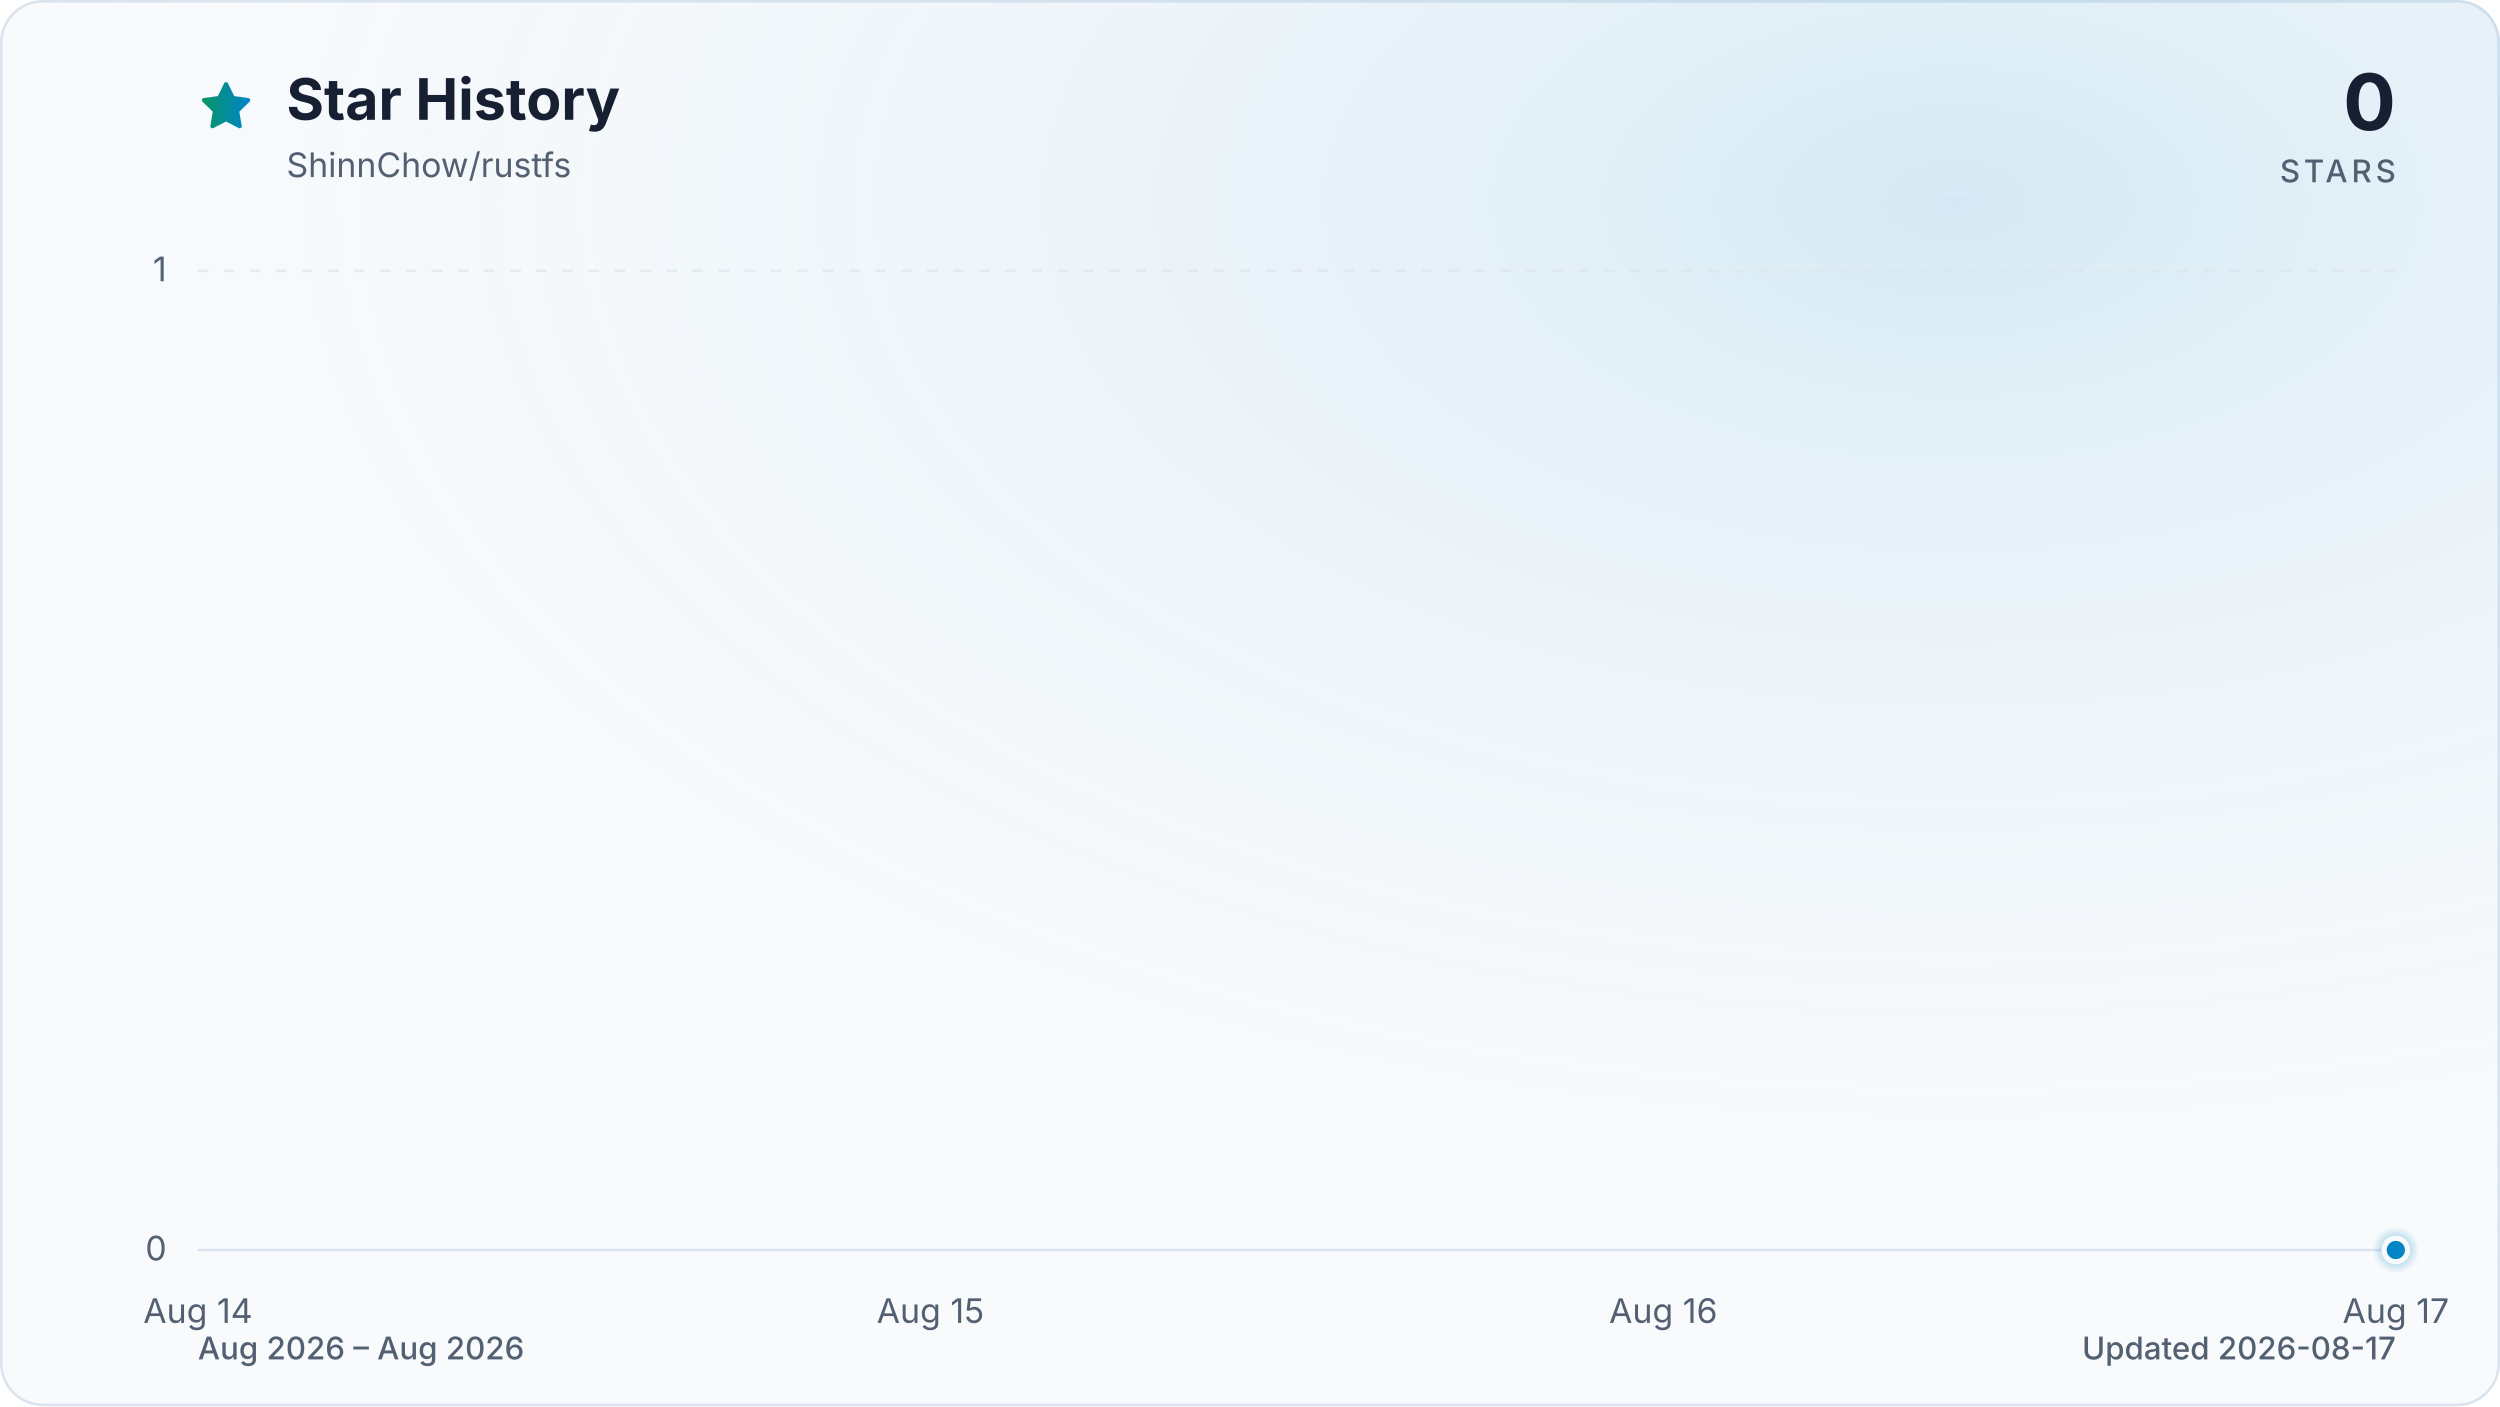
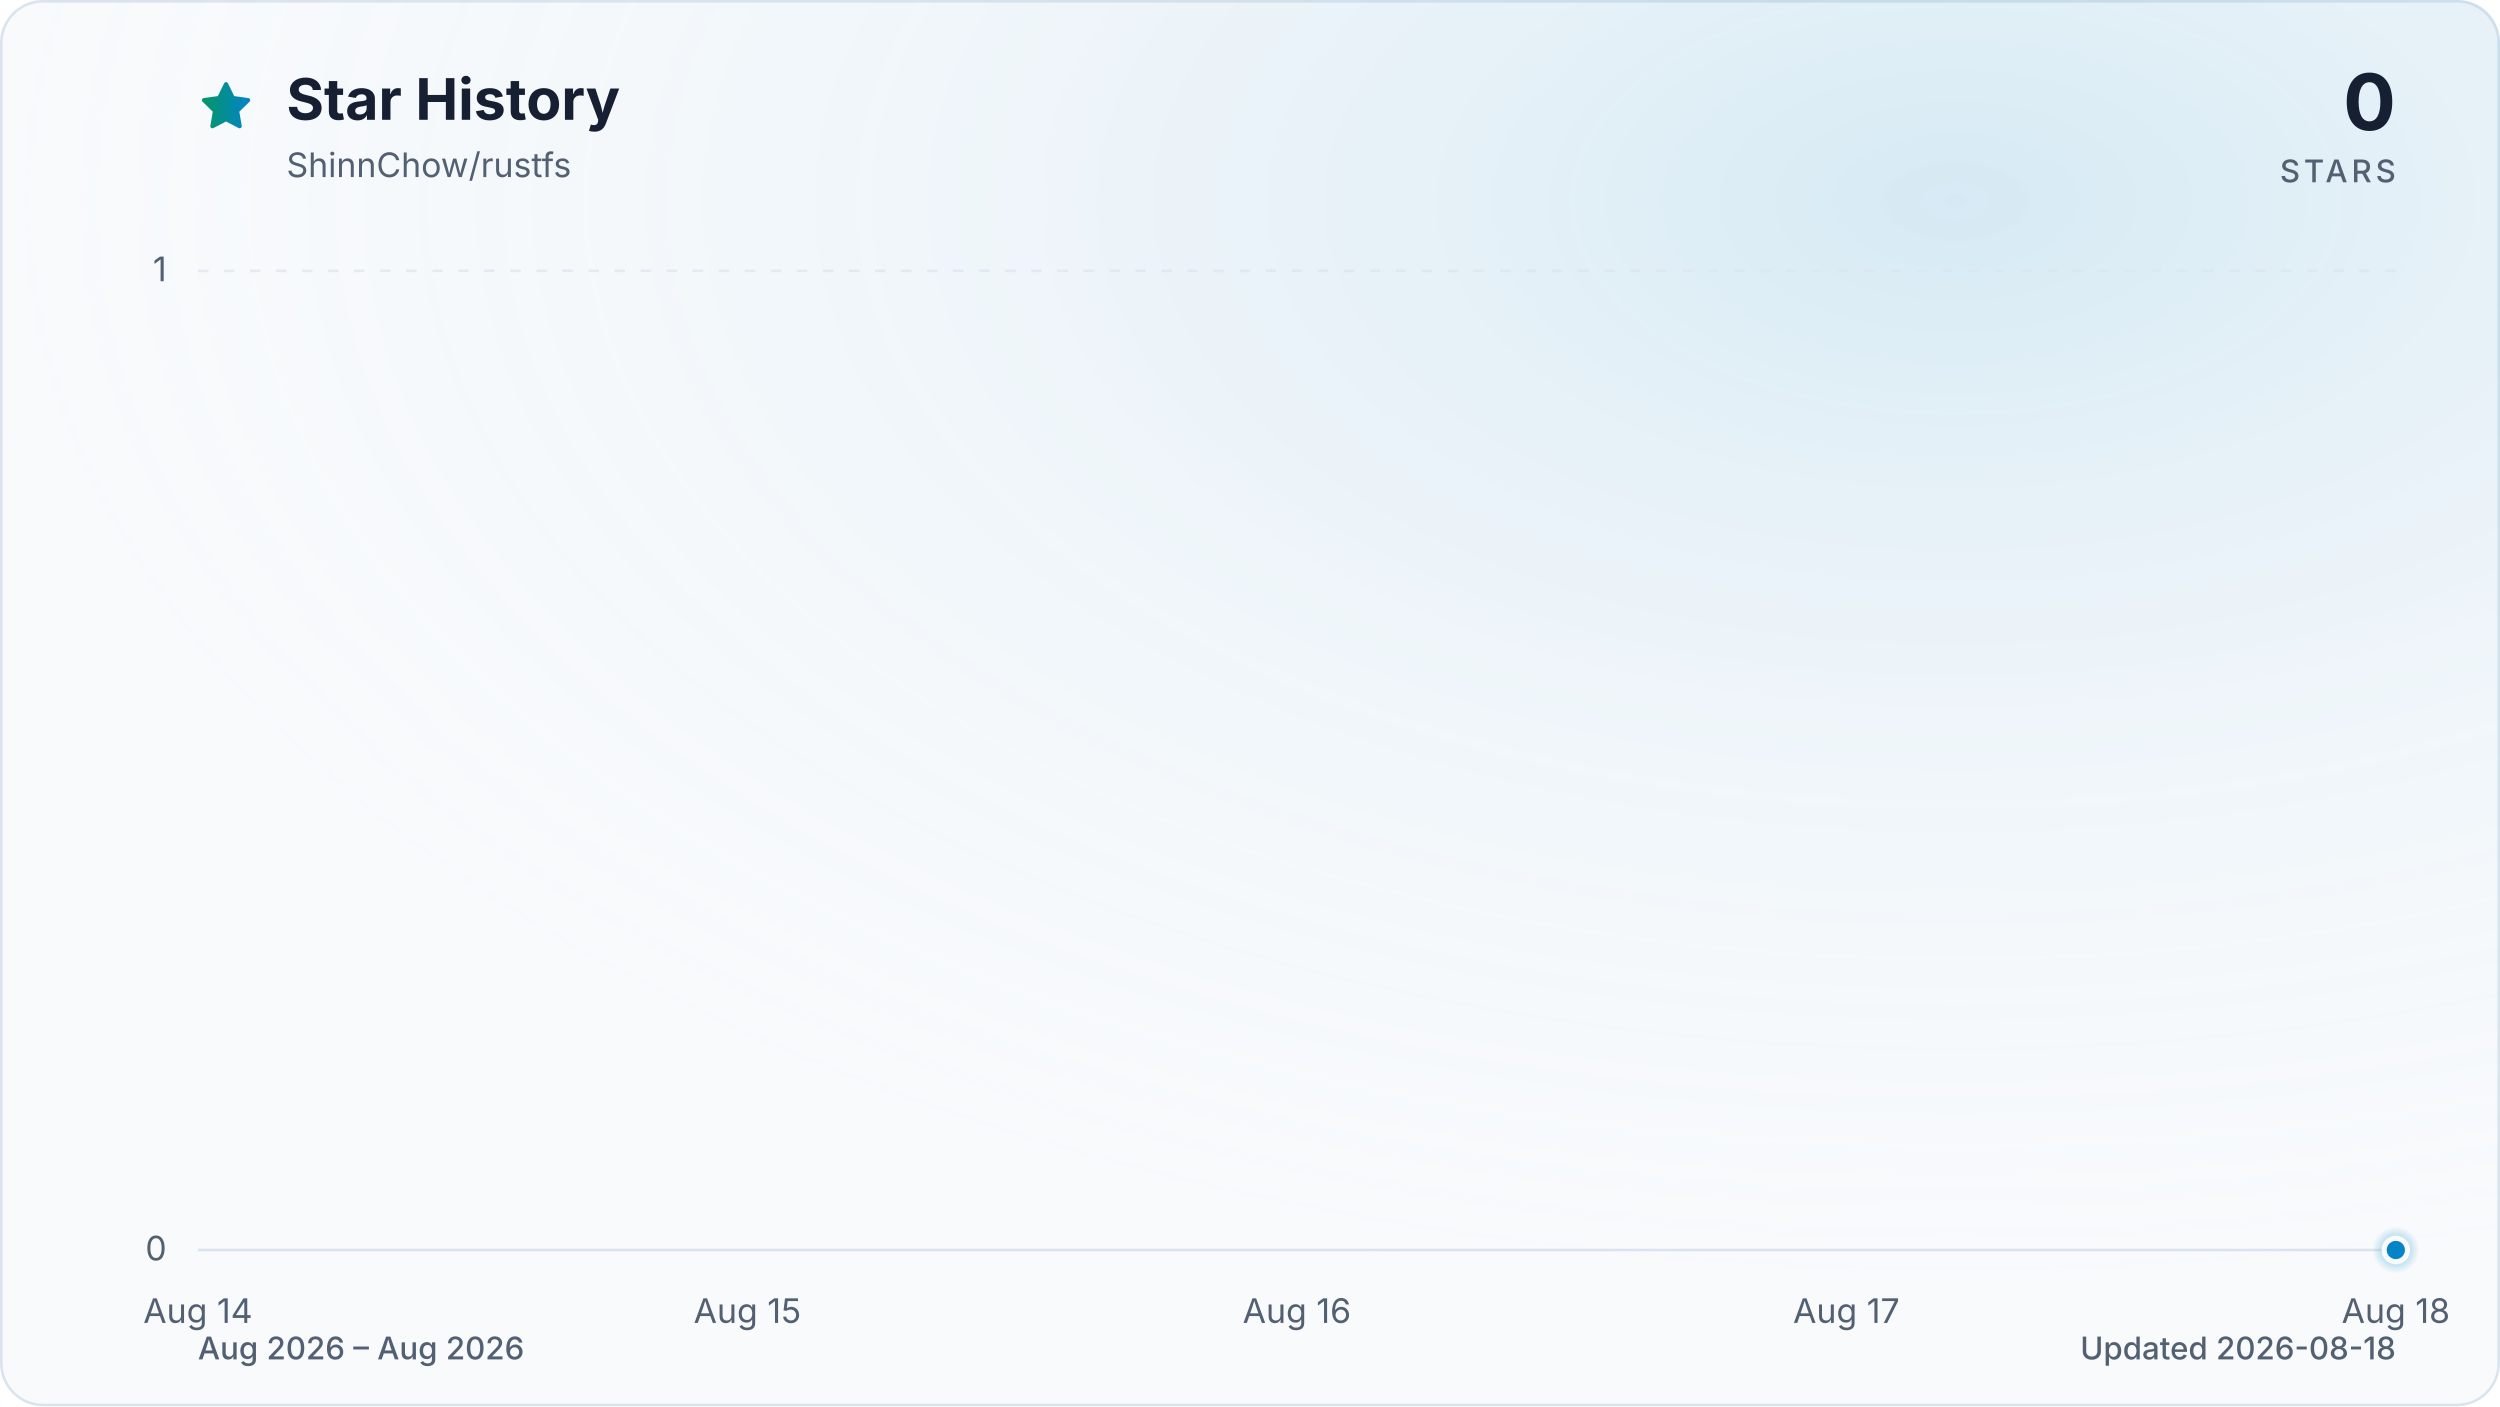
<svg xmlns="http://www.w3.org/2000/svg" viewBox="0 0 960 540" role="img" aria-labelledby="title description" data-style="gradient" data-variant="glow" data-animated="true">
  <defs>
    <linearGradient id="trend" x1="0" y1="0" x2="1" y2="0">
      <stop offset="0%" stop-color="#059669" />
      <stop offset="100%" stop-color="#0284c7" />
    </linearGradient>
    <linearGradient id="area" x1="0" y1="0" x2="0" y2="1">
      <stop offset="0%" stop-color="#059669" stop-opacity="0.30" />
      <stop offset="55%" stop-color="#0284c7" stop-opacity="0.10" />
      <stop offset="100%" stop-color="#0284c7" stop-opacity="0.01" />
    </linearGradient>
    <radialGradient id="marker-halo" cx="50%" cy="50%" r="50%">
      <stop offset="0%" stop-color="#0284c7" stop-opacity="0.55" />
      <stop offset="100%" stop-color="#0284c7" stop-opacity="0" />
    </radialGradient>
    <radialGradient id="surface-glow" cx="78%" cy="14%" r="80%">
      <stop offset="0%" stop-color="#0284c7" stop-opacity="0.14" />
      <stop offset="100%" stop-color="#f8fafc" stop-opacity="0" />
    </radialGradient>
    <filter id="trend-glow" x="-20%" y="-20%" width="140%" height="140%">
      <feGaussianBlur stdDeviation="7" />
    </filter>
  </defs>
  <style>
.trend-enter{transform-box:fill-box;transform-origin:center;animation:trend-enter 520ms cubic-bezier(0.16,1,0.3,1)}
.marker-enter{transform-box:fill-box;transform-origin:center;animation:marker-enter 320ms cubic-bezier(0.16,1,0.3,1) 200ms both}
.marker-pulse{transform-box:fill-box;transform-origin:center;animation:marker-pulse 2.6s ease-out infinite}
@keyframes trend-enter{from{opacity:.35;transform:translateY(10px)}to{opacity:1;transform:translateY(0)}}
@keyframes marker-enter{from{opacity:0;transform:scale(.4)}to{opacity:1;transform:scale(1)}}
@keyframes marker-pulse{0%{opacity:.5;transform:scale(.7)}70%,100%{opacity:0;transform:scale(2.1)}}
@media (prefers-reduced-motion:reduce){.trend-enter,.marker-enter,.marker-pulse{animation:none!important}}
@media (prefers-reduced-motion:reduce){.marker-pulse{opacity:0}}
</style>
  <rect x="0.5" y="0.5" width="959" height="539" fill="#f8fafc" stroke="#dbe4ee" stroke-width="1" rx="16" />
  <rect width="960" height="540" fill="url(#surface-glow)" rx="16" />
  <path d="M12 2.6l2.9 5.9 6.5.9-4.7 4.6 1.1 6.5-5.8-3-5.8 3 1.1-6.5-4.7-4.6 6.5-.9L12 2.6Z" transform="translate(76 30) scale(.9)" fill="url(#trend)" stroke="url(#trend)" stroke-width="1.8" stroke-linejoin="round" aria-hidden="true" />
  <text x="110" y="46" fill="#172033" font-family="ui-sans-serif, system-ui, -apple-system, BlinkMacSystemFont, 'Segoe UI', sans-serif" font-size="22" font-weight="700">Star History</text>
  <text x="110" y="68" fill="#526072" font-family="ui-sans-serif, system-ui, -apple-system, BlinkMacSystemFont, 'Segoe UI', sans-serif" font-size="13">ShinnChow/rustfs</text>
  <text x="920" y="50" fill="#172033" font-family="ui-sans-serif, system-ui, -apple-system, BlinkMacSystemFont, 'Segoe UI', sans-serif" font-size="30" font-weight="700" text-anchor="end">0</text>
  <text x="920" y="70" fill="#526072" font-family="ui-sans-serif, system-ui, -apple-system, BlinkMacSystemFont, 'Segoe UI', sans-serif" font-size="12" font-weight="500" letter-spacing="1.5" text-anchor="end">STARS</text>
  <line x1="76" y1="480.0" x2="920" y2="480.0" stroke="#dbe4ee" stroke-width="1" stroke-dasharray="0" opacity="1" />
  <text x="64" y="484.0" fill="#526072" font-family="ui-sans-serif, system-ui, -apple-system, BlinkMacSystemFont, 'Segoe UI', sans-serif" font-size="13" text-anchor="end">0</text>
  <line x1="76" y1="104.0" x2="920" y2="104.0" stroke="#dbe4ee" stroke-width="1" stroke-dasharray="4 6" opacity="0.7" />
  <text x="64" y="108.0" fill="#526072" font-family="ui-sans-serif, system-ui, -apple-system, BlinkMacSystemFont, 'Segoe UI', sans-serif" font-size="13" text-anchor="end">1</text>
  <text x="76.0" y="508" fill="#526072" font-family="ui-sans-serif, system-ui, -apple-system, BlinkMacSystemFont, 'Segoe UI', sans-serif" font-size="13" text-anchor="middle">Aug 14</text>
-   <text x="357.3" y="508" fill="#526072" font-family="ui-sans-serif, system-ui, -apple-system, BlinkMacSystemFont, 'Segoe UI', sans-serif" font-size="13" text-anchor="middle">Aug 15</text>
-   <text x="638.7" y="508" fill="#526072" font-family="ui-sans-serif, system-ui, -apple-system, BlinkMacSystemFont, 'Segoe UI', sans-serif" font-size="13" text-anchor="middle">Aug 16</text>
-   <text x="920.0" y="508" fill="#526072" font-family="ui-sans-serif, system-ui, -apple-system, BlinkMacSystemFont, 'Segoe UI', sans-serif" font-size="13" text-anchor="middle">Aug 17</text>
+   <text x="287.0" y="508" fill="#526072" font-family="ui-sans-serif, system-ui, -apple-system, BlinkMacSystemFont, 'Segoe UI', sans-serif" font-size="13" text-anchor="middle">Aug 15</text>
+   <text x="498.0" y="508" fill="#526072" font-family="ui-sans-serif, system-ui, -apple-system, BlinkMacSystemFont, 'Segoe UI', sans-serif" font-size="13" text-anchor="middle">Aug 16</text>
+   <text x="709.0" y="508" fill="#526072" font-family="ui-sans-serif, system-ui, -apple-system, BlinkMacSystemFont, 'Segoe UI', sans-serif" font-size="13" text-anchor="middle">Aug 17</text>
+   <text x="920.0" y="508" fill="#526072" font-family="ui-sans-serif, system-ui, -apple-system, BlinkMacSystemFont, 'Segoe UI', sans-serif" font-size="13" text-anchor="middle">Aug 18</text>
  <g class="trend-enter">
-     <path d="M 76.0 480.0 C 169.8 480.0, 263.6 480.0, 357.3 480.0 C 451.1 480.0, 544.9 480.0, 638.7 480.0 C 732.4 480.0, 826.2 480.0, 920.0 480.0 L 920.0 480.0 L 76.0 480.0 Z" fill="url(#area)" />
-     <path d="M 76.0 480.0 C 169.8 480.0, 263.6 480.0, 357.3 480.0 C 451.1 480.0, 544.9 480.0, 638.7 480.0 C 732.4 480.0, 826.2 480.0, 920.0 480.0" fill="none" stroke="url(#trend)" stroke-width="12" stroke-linecap="round" stroke-linejoin="round" opacity="0.16" filter="url(#trend-glow)" />
-     <path d="M 76.0 480.0 C 169.8 480.0, 263.6 480.0, 357.3 480.0 C 451.1 480.0, 544.9 480.0, 638.7 480.0 C 732.4 480.0, 826.2 480.0, 920.0 480.0" fill="none" stroke="url(#trend)" stroke-width="3" stroke-linecap="round" stroke-linejoin="round" />
+     <path d="M 76.0 480.0 C 146.3 480.0, 216.7 480.0, 287.0 480.0 C 357.3 480.0, 427.7 480.0, 498.0 480.0 C 568.3 480.0, 638.7 480.0, 709.0 480.0 C 779.3 480.0, 849.7 480.0, 920.0 480.0 L 920.0 480.0 L 76.0 480.0 Z" fill="url(#area)" />
+     <path d="M 76.0 480.0 C 146.3 480.0, 216.7 480.0, 287.0 480.0 C 357.3 480.0, 427.7 480.0, 498.0 480.0 C 568.3 480.0, 638.7 480.0, 709.0 480.0 C 779.3 480.0, 849.7 480.0, 920.0 480.0" fill="none" stroke="url(#trend)" stroke-width="12" stroke-linecap="round" stroke-linejoin="round" opacity="0.16" filter="url(#trend-glow)" />
+     <path d="M 76.0 480.0 C 146.3 480.0, 216.7 480.0, 287.0 480.0 C 357.3 480.0, 427.7 480.0, 498.0 480.0 C 568.3 480.0, 638.7 480.0, 709.0 480.0 C 779.3 480.0, 849.7 480.0, 920.0 480.0" fill="none" stroke="url(#trend)" stroke-width="3" stroke-linecap="round" stroke-linejoin="round" />
  </g>
  <g class="marker-enter">
    <circle class="marker-pulse" cx="920.0" cy="480.0" r="9" fill="url(#marker-halo)" />
    <circle cx="920.0" cy="480.0" r="4.5" fill="#0284c7" stroke="#f8fafc" stroke-width="2" />
  </g>
  <text x="76" y="522" fill="#526072" font-family="ui-sans-serif, system-ui, -apple-system, BlinkMacSystemFont, 'Segoe UI', sans-serif" font-size="12" font-weight="500">Aug 2026 – Aug 2026</text>
-   <text x="920" y="522" fill="#526072" font-family="ui-sans-serif, system-ui, -apple-system, BlinkMacSystemFont, 'Segoe UI', sans-serif" font-size="12" font-weight="500" text-anchor="end">Updated 2026-08-17</text>
+   <text x="920" y="522" fill="#526072" font-family="ui-sans-serif, system-ui, -apple-system, BlinkMacSystemFont, 'Segoe UI', sans-serif" font-size="12" font-weight="500" text-anchor="end">Updated 2026-08-18</text>
</svg>
